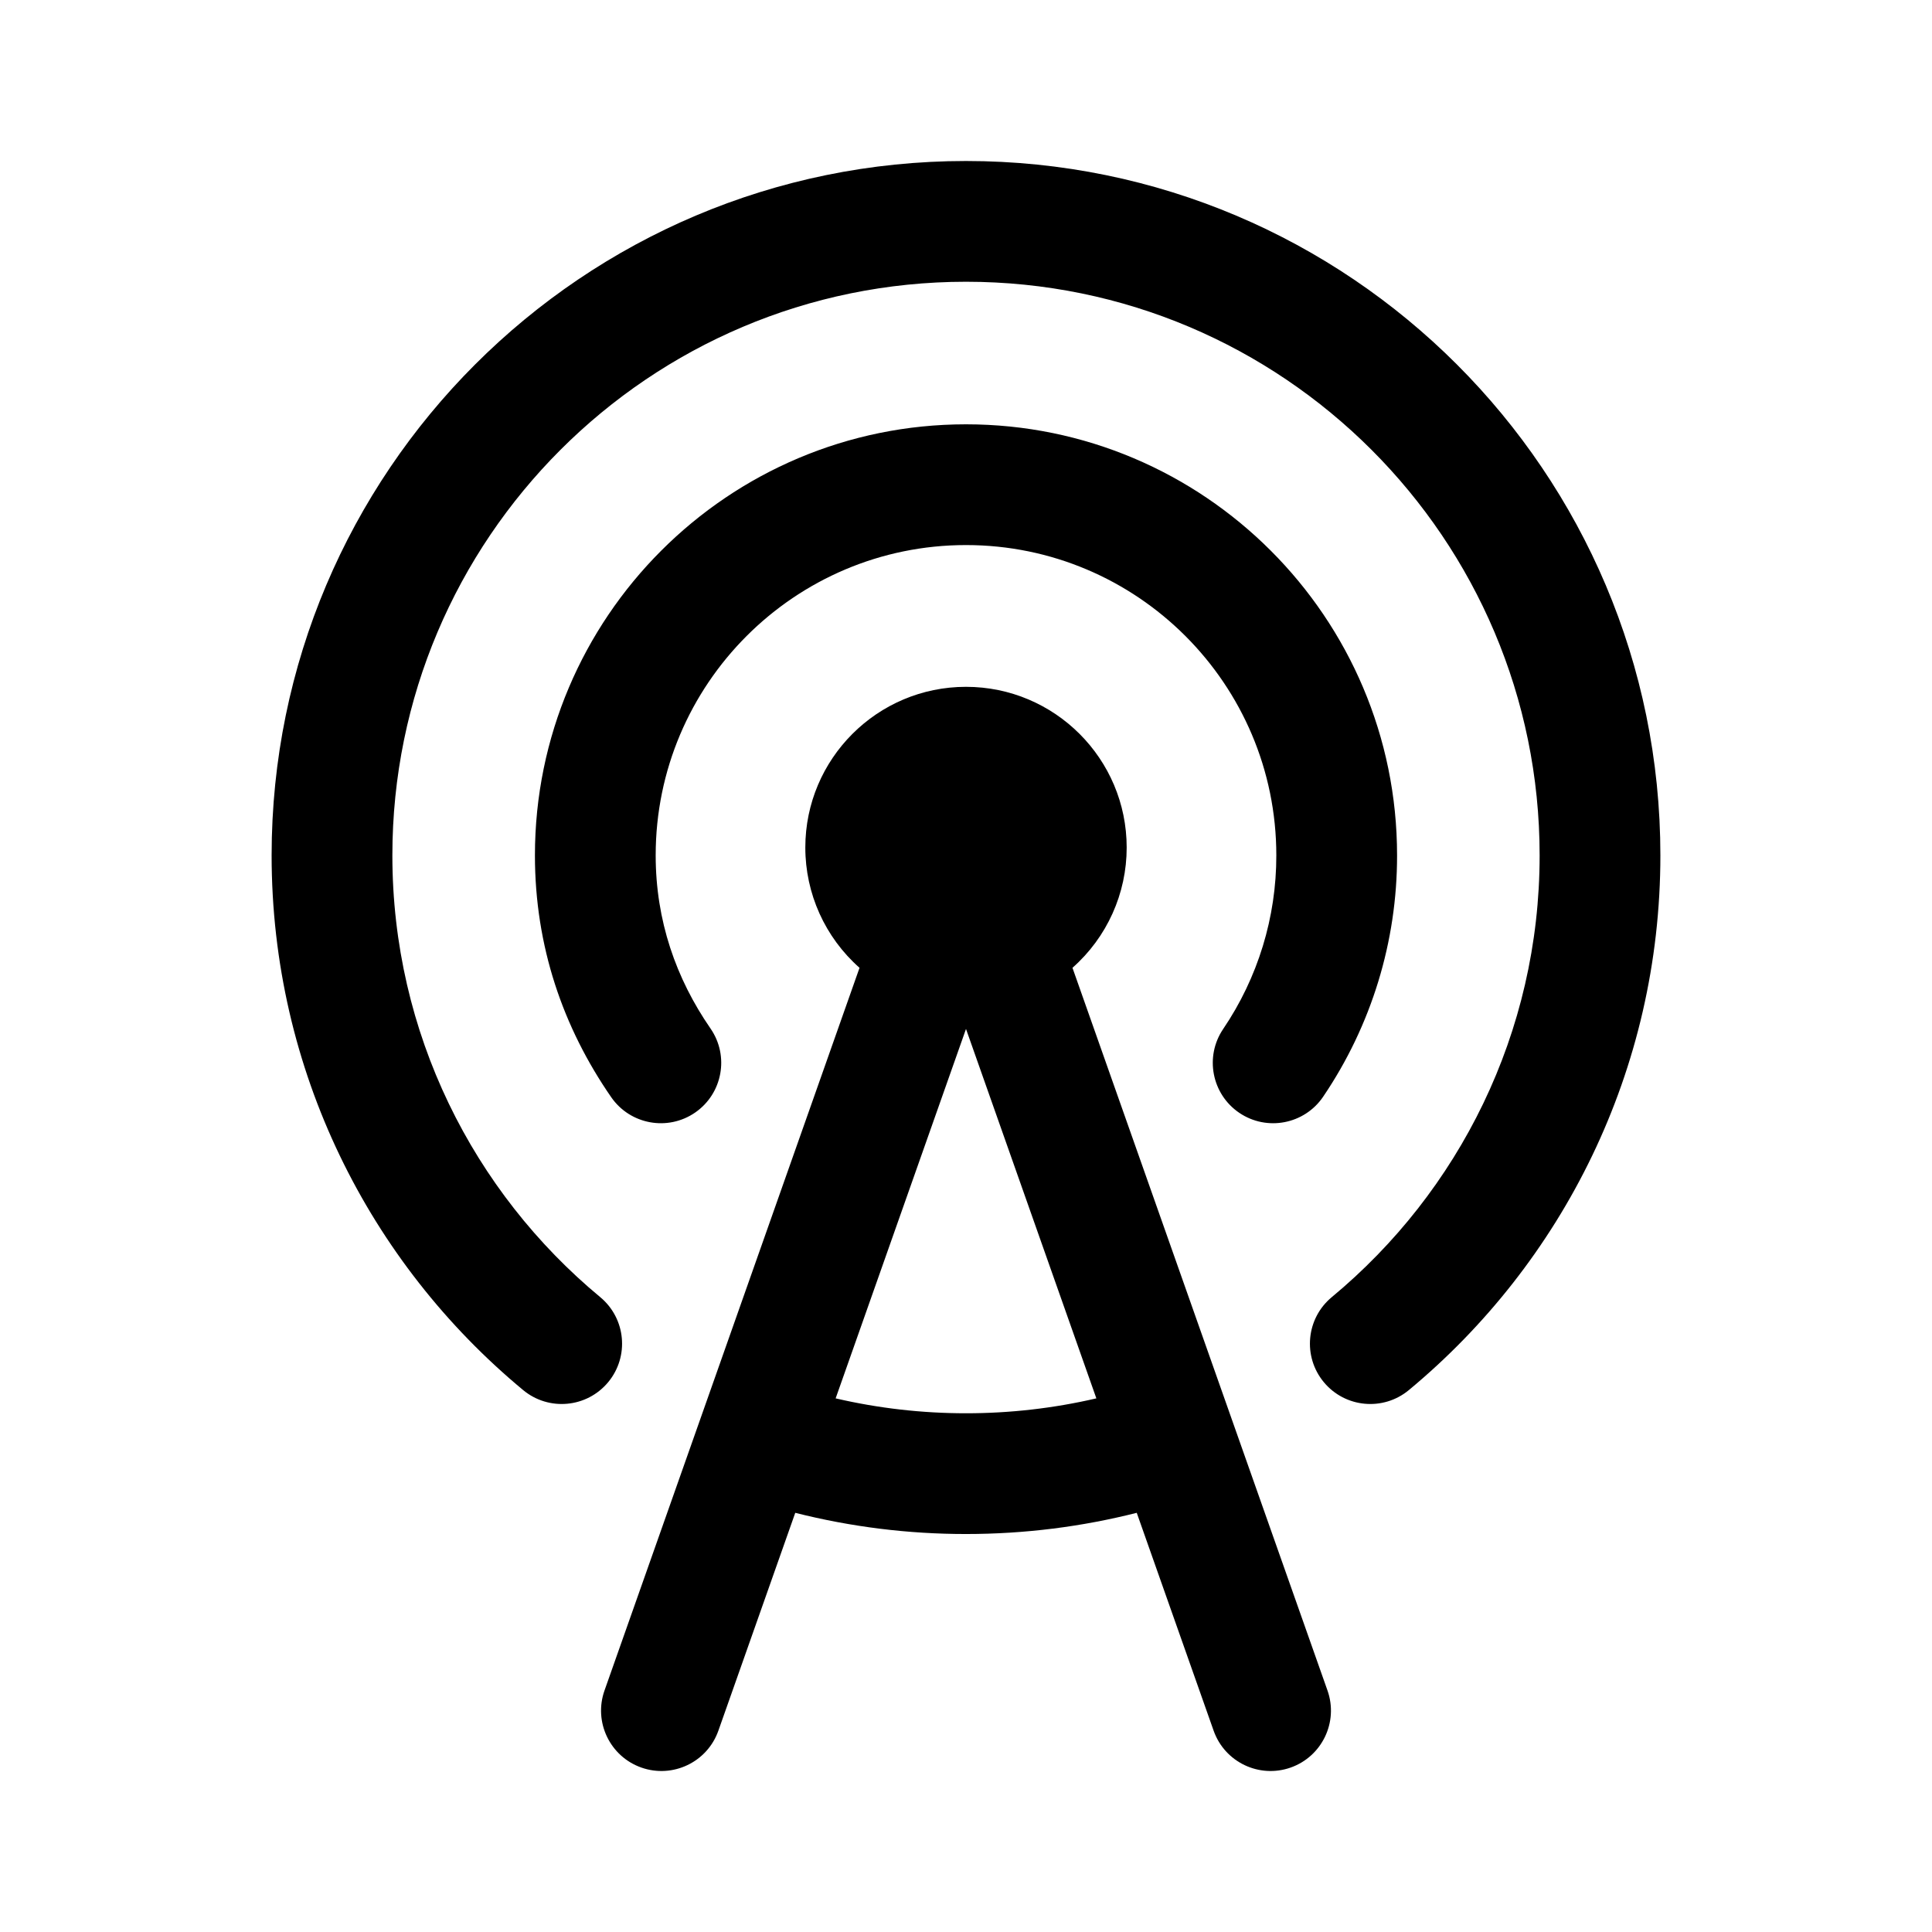
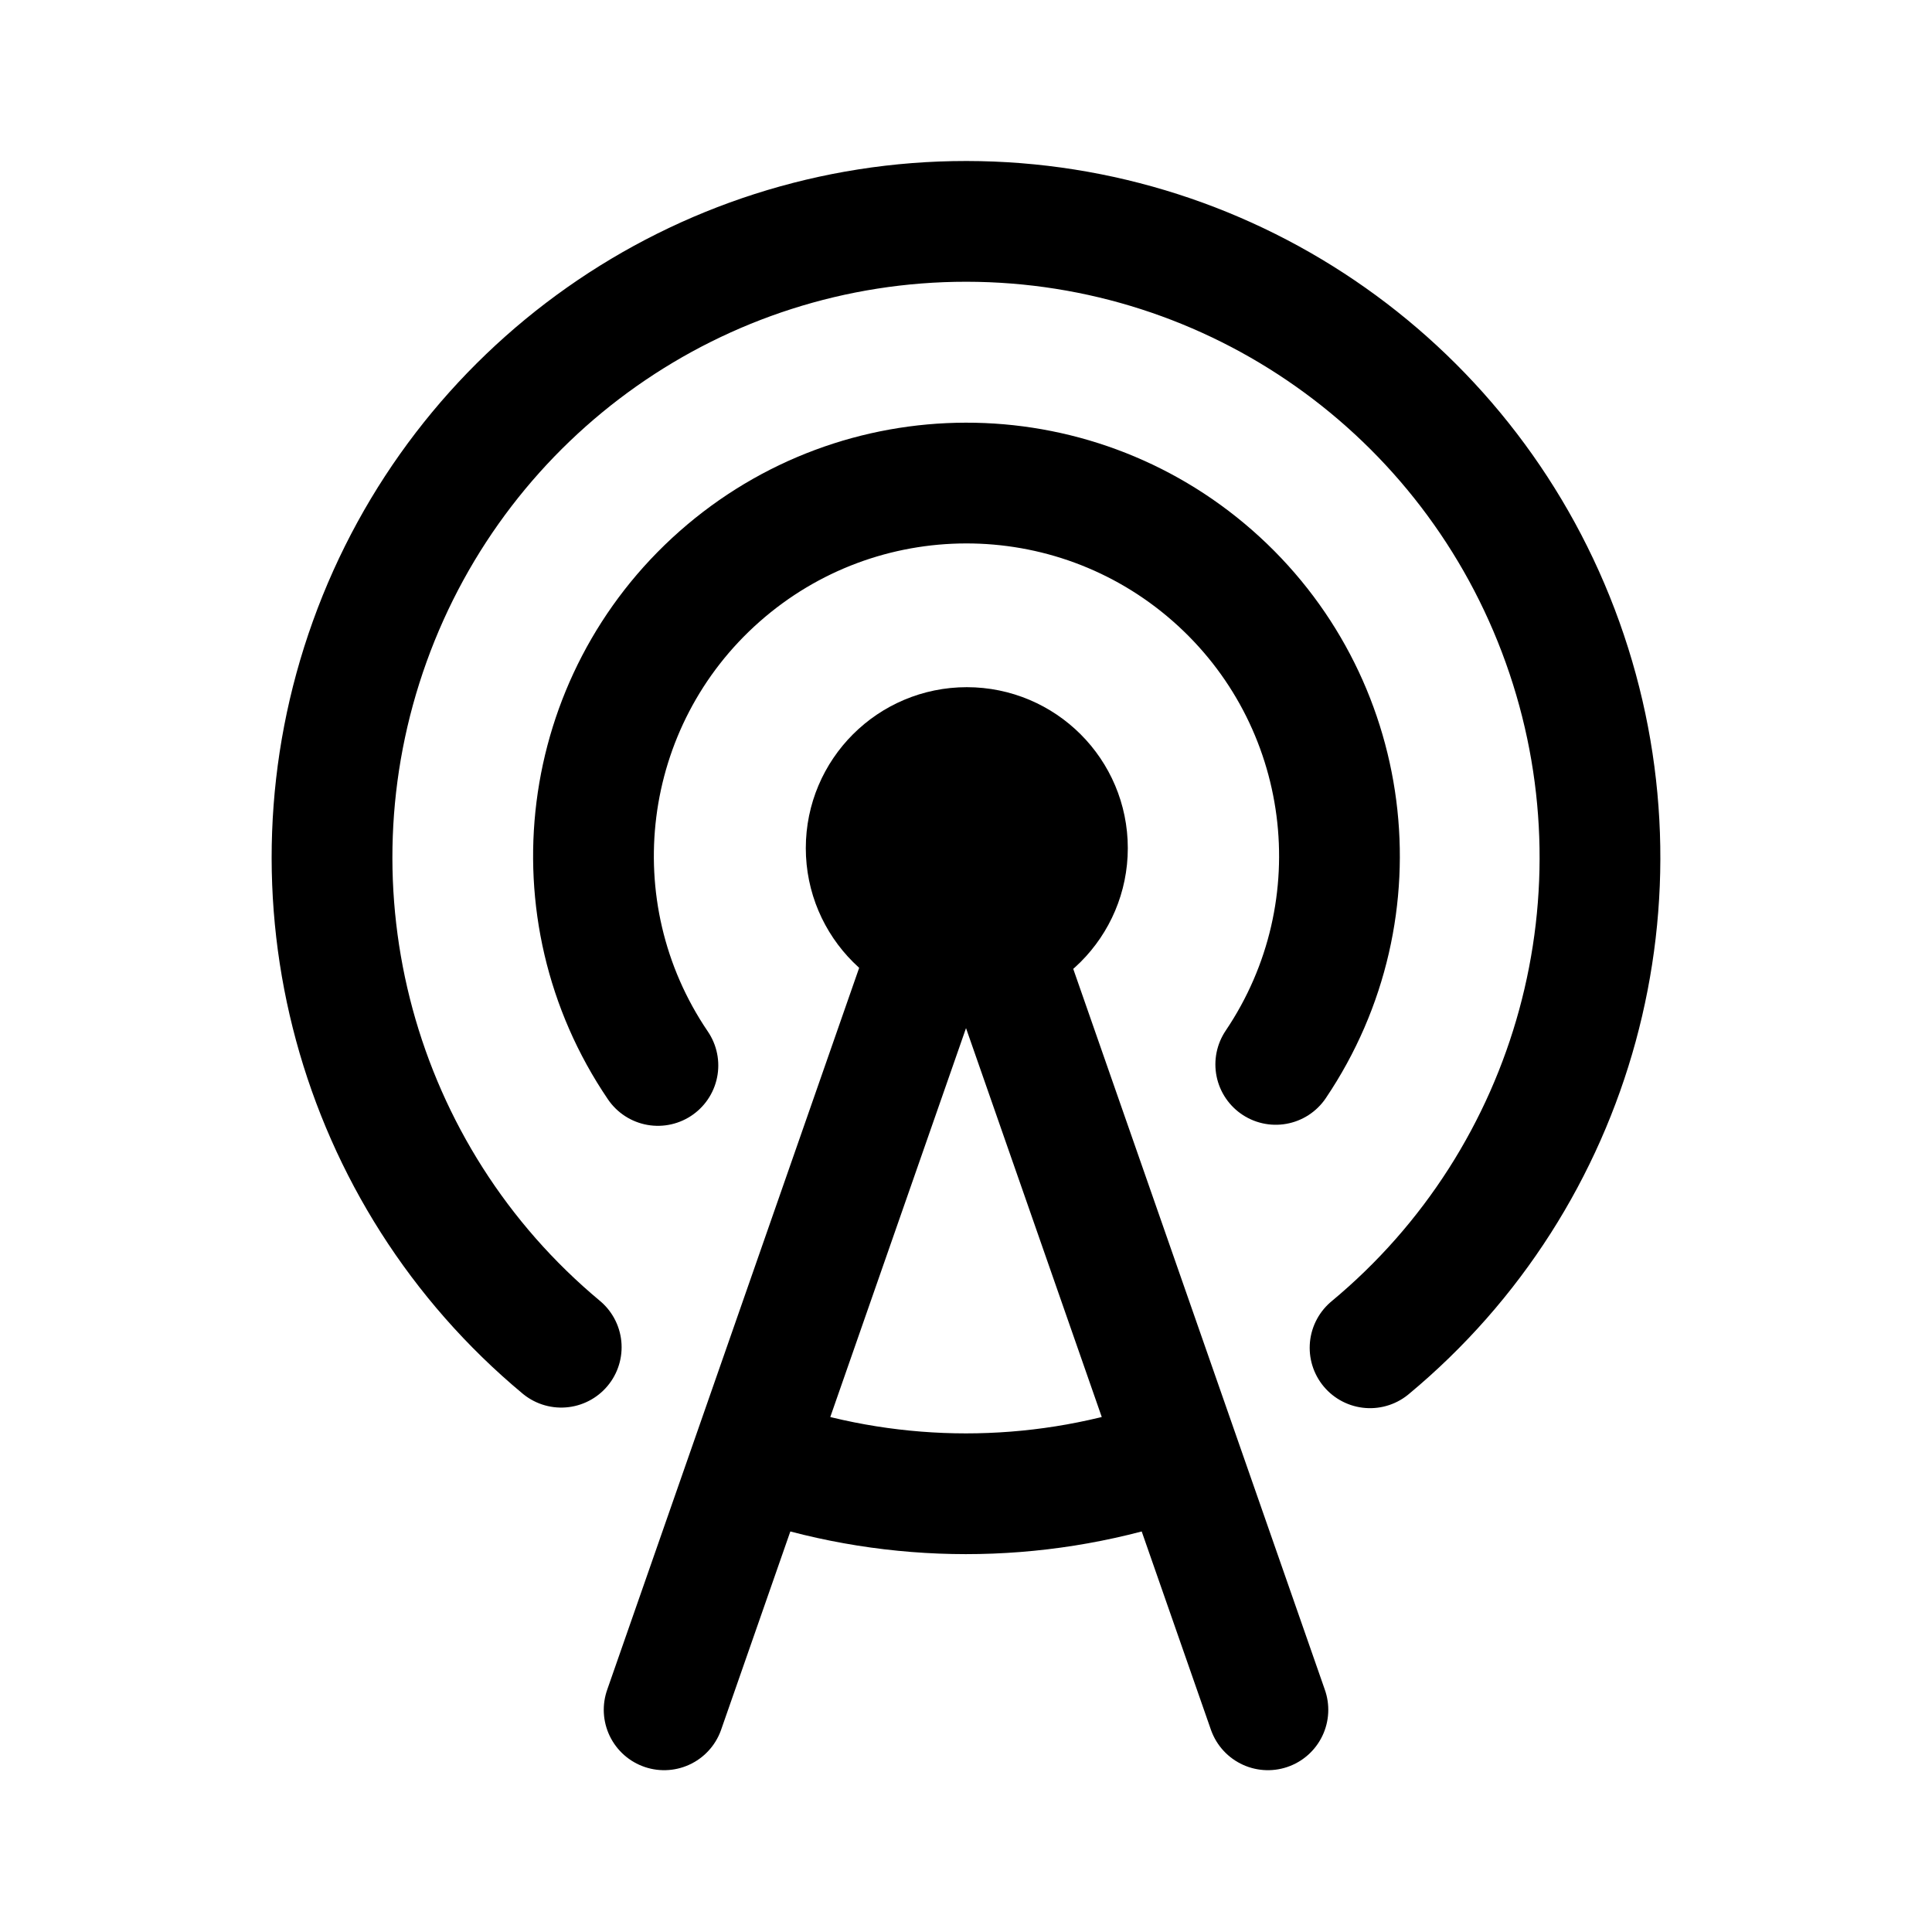
- <svg xmlns="http://www.w3.org/2000/svg" width="192" height="192" fill-rule="evenodd" viewBox="0 0 192 192">
-   <path d="m85.419 96.179-25.345 71.824a6.003 6.003 0 0 0 3.662 7.655 6.002 6.002 0 0 0 7.654-3.661l7.642-21.655A69.041 69.041 0 0 0 96 152.449c5.854 0 11.539-.732 16.968-2.107l7.642 21.655a6.002 6.002 0 0 0 7.654 3.661 6.003 6.003 0 0 0 3.662-7.655l-25.345-71.824a15.93 15.93 0 0 0 5.387-11.955c0-8.813-7.155-15.968-15.968-15.968-8.813 0-15.968 7.155-15.968 15.968a15.93 15.93 0 0 0 5.387 11.955zm23.536 42.789L96 102.255l-12.955 36.713A57.09 57.09 0 0 0 96 140.449a57.09 57.09 0 0 0 12.955-1.481zM59.652 128.91c-12.616-10.461-20.659-26.25-20.659-43.903C38.993 53.544 64.537 28 96 28c31.463 0 57.007 25.544 57.007 57.007 0 17.653-8.043 33.442-20.659 43.903a6.003 6.003 0 0 0-.789 8.448 6.003 6.003 0 0 0 8.449.789c15.269-12.661 24.999-31.774 24.999-53.14C165.007 46.921 134.086 16 96 16c-38.086 0-69.007 30.921-69.007 69.007 0 21.366 9.73 40.479 24.999 53.14a6.003 6.003 0 0 0 8.449-.789 6.003 6.003 0 0 0-.789-8.448zm10.959-26.696c-3.428-4.96-5.45-10.727-5.45-17.207 0-17.02 13.819-30.839 30.839-30.839 17.02 0 30.839 13.819 30.839 30.839a30.67 30.67 0 0 1-5.282 17.254 6.003 6.003 0 0 0 1.604 8.333 6.003 6.003 0 0 0 8.332-1.604 42.64 42.64 0 0 0 7.346-23.983c0-23.643-19.196-42.839-42.839-42.839-23.643 0-42.839 19.196-42.839 42.839 0 9.047 2.793 17.106 7.579 24.03a6.003 6.003 0 0 0 8.347 1.524 6.003 6.003 0 0 0 1.524-8.347z" />
+ <svg xmlns="http://www.w3.org/2000/svg" id="svg4" version="1.1" viewBox="0 0 192 192" fill-rule="evenodd" height="192" width="192">
+   <defs id="defs8">
+     <clipPath id="clipPath23600-5-7" clipPathUnits="userSpaceOnUse">
+       <ellipse ry="136.676" rx="136.676" cy="-236" cx="216" id="ellipse23602-9-5" style="fill:#636363;fill-opacity:0.442;stroke-width:9.6;stroke-linecap:round;stroke-linejoin:round;stroke-dashoffset:6.4;paint-order:fill markers stroke" />
+     </clipPath>
+     <linearGradient gradientUnits="userSpaceOnUse" y2="68.667" x2="36" y1="-1.667" x1="36" id="Final003">
+       <stop style="stop-color:#00c8fa;stop-opacity:1;" offset="0" id="stop46352" stop-color="#0BA7FF" />
+       <stop style="stop-color:#364ff3;stop-opacity:1;" id="stop46354" stop-color="#097AFF" offset="1" />
+     </linearGradient>
+     <clipPath id="clipPath11136-75-2-1-70-8-6-1-3" clipPathUnits="userSpaceOnUse">
+       <rect y="0" x="-281.517" height="114.3" width="114.3" id="rect11138-9-9-5-9-7-11-7-1" style="fill:#000000;fill-opacity:1;stroke:none;stroke-width:0.132;stroke-linejoin:round;stroke-dasharray:none;stroke-dashoffset:1.4;stroke-opacity:1" />
+     </clipPath>
+     <filter height="1.166" width="1.167" y="-0.075" x="-0.083" id="filter24454-04-83-8-7-1-1-9-3-5-36-1-59-8-8" style="color-interpolation-filters:sRGB">
+       <feFlood id="feFlood24444-8-83-1-4-7-7-3-1-4-0-7-8-5-9" result="flood" flood-color="rgb(0,0,0)" flood-opacity="0.35" />
+       <feComposite id="feComposite24446-8-33-0-1-7-8-1-9-7-6-2-4-7-6" result="composite1" operator="in" in2="SourceGraphic" in="flood" />
+       <feGaussianBlur id="feGaussianBlur24448-8-80-3-8-11-57-9-4-6-2-7-8-4-4" result="blur" stdDeviation="1.5" in="composite1" />
+       <feOffset id="feOffset24450-9-47-0-5-59-4-4-78-5-6-2-1-1-3" result="offset" dy="0.748" dx="0" />
+       <feComposite id="feComposite24452-7-6-4-9-77-1-7-4-6-1-2-0-8-3" result="composite2" operator="over" in2="offset" in="SourceGraphic" />
+     </filter>
+     <filter height="1.166" width="1.167" y="-0.075" x="-0.083" id="filter905" style="color-interpolation-filters:sRGB">
+       <feFlood id="feFlood895" result="flood" flood-color="rgb(0,0,0)" flood-opacity="0.35" />
+       <feComposite id="feComposite897" result="composite1" operator="in" in2="SourceGraphic" in="flood" />
+       <feGaussianBlur id="feGaussianBlur899" result="blur" stdDeviation="1.5" in="composite1" />
+       <feOffset id="feOffset901" result="offset" dy="0.748" dx="0" />
+       <feComposite id="feComposite903" result="composite2" operator="over" in2="offset" in="SourceGraphic" />
+     </filter>
+   </defs>
+   <ellipse ry="9.995" rx="10" cy="84.286" cx="96.08" id="path817" style="display:inline;opacity:1;fill:none;fill-opacity:1;stroke:#000000;stroke-width:12;stroke-linecap:round;stroke-linejoin:round;stroke-miterlimit:4;stroke-dasharray:none;stroke-opacity:1" />
+   <path d="M 55.775,133.884 A 63.001,63.224 0 0 1 36.746,63.746 63.001,63.224 0 0 1 96.045,22 63.001,63.224 0 0 1 155.285,63.831 63.001,63.224 0 0 1 136.155,133.942" id="path817-1" style="display:inline;opacity:1;fill:none;fill-opacity:1;stroke:#000000;stroke-width:12;stroke-linecap:round;stroke-linejoin:round;stroke-miterlimit:4;stroke-dasharray:none;stroke-opacity:1" />
+   <path d="m 65.382,105.883 a 37.067,37.059 0 0 1 6.124,-48.592 37.067,37.059 0 0 1 48.987,-0.084 37.067,37.059 0 0 1 6.29,48.571" id="path817-1-6" style="display:inline;opacity:1;fill:none;fill-opacity:1;stroke:#000000;stroke-width:12;stroke-linecap:round;stroke-linejoin:round;stroke-miterlimit:4;stroke-dasharray:none;stroke-opacity:1" />
+   <path id="path870" style="display:inline;opacity:1;fill:none;fill-opacity:1;stroke:#000000;stroke-width:12;stroke-linecap:round;stroke-linejoin:round;stroke-miterlimit:4;stroke-dasharray:none;stroke-opacity:1" d="m 115.504,145.343 a 63.001,63.224 0 0 1 -39.037,-0.01 M 126.003,169.919 96.002,83.966 M 66.001,169.919 96.002,83.966" />
</svg>
